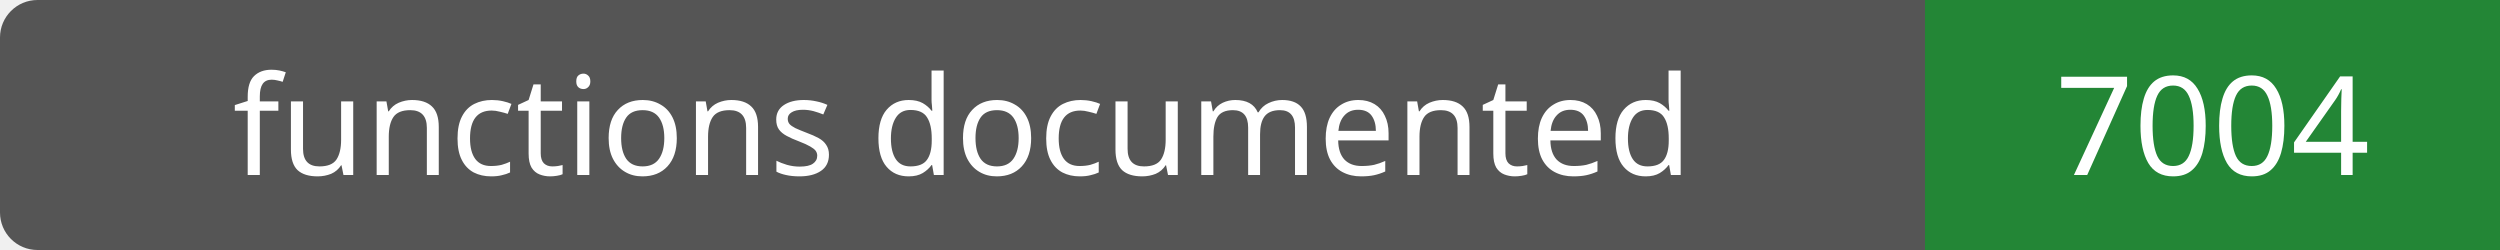
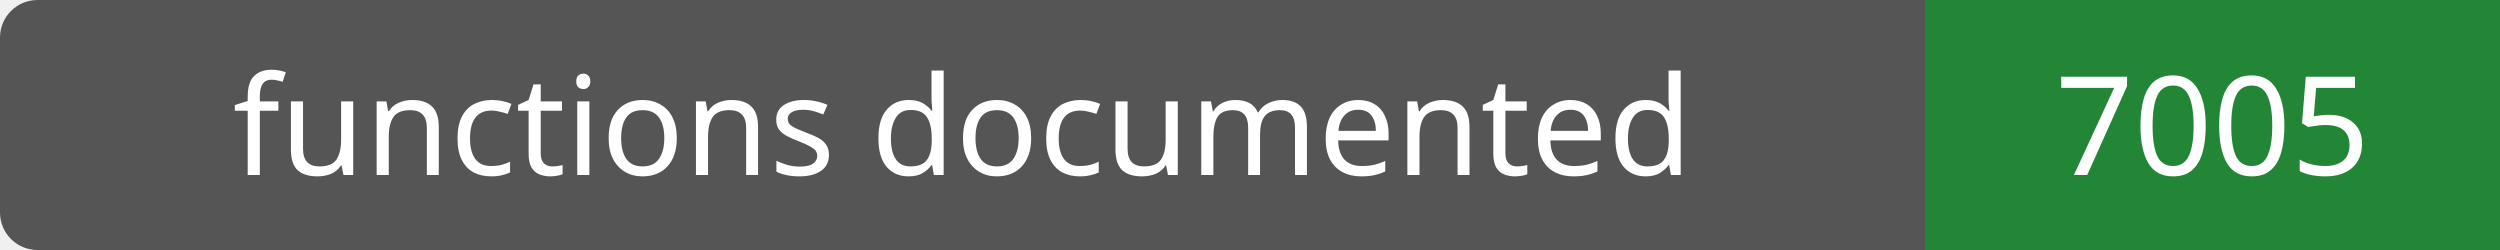
- <svg xmlns="http://www.w3.org/2000/svg" width="200" height="20" role="img" aria-label="functions documented: 7004">
+ <svg xmlns="http://www.w3.org/2000/svg" width="200" height="20" role="img" aria-label="functions documented: 7005">
  <rect width="200" height="20" rx="3" fill="#555" />
  <path fill="#238636" d="M154 0h46v20H154z" />
  <g fill="#fff" text-anchor="middle" font-family="Verdana,sans-serif" font-size="11">
    <text x="77.0" y="14">functions documented</text>
-     <text x="177.0" y="14">7004</text>
+     <text x="177.0" y="14">7005</text>
  </g>
</svg>
